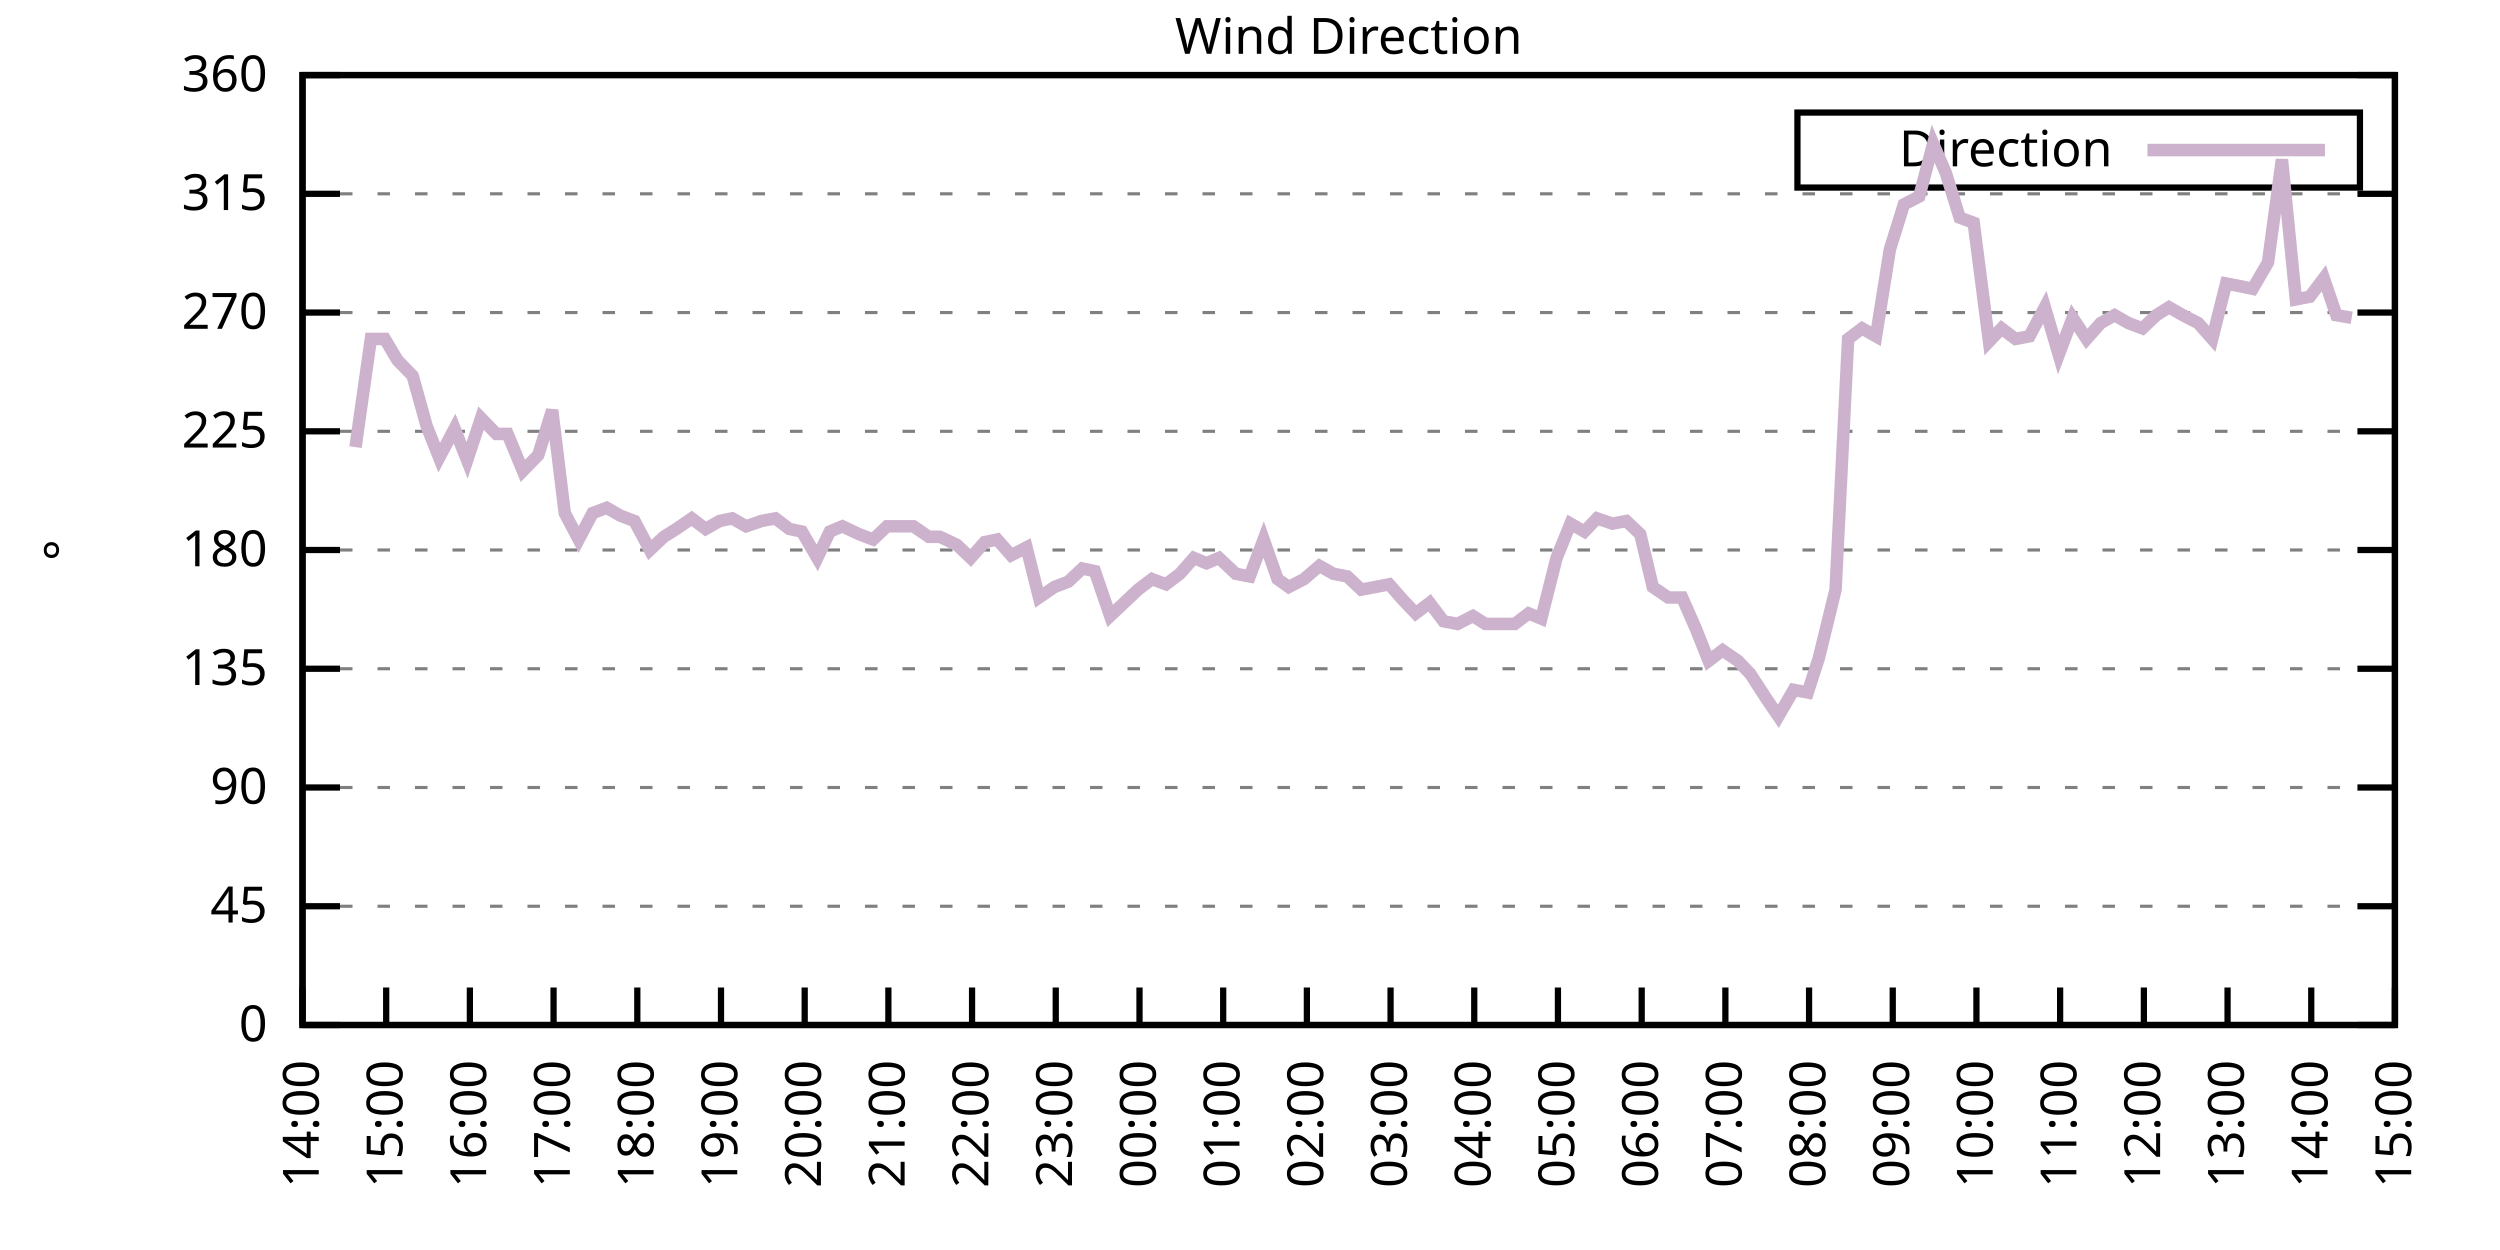
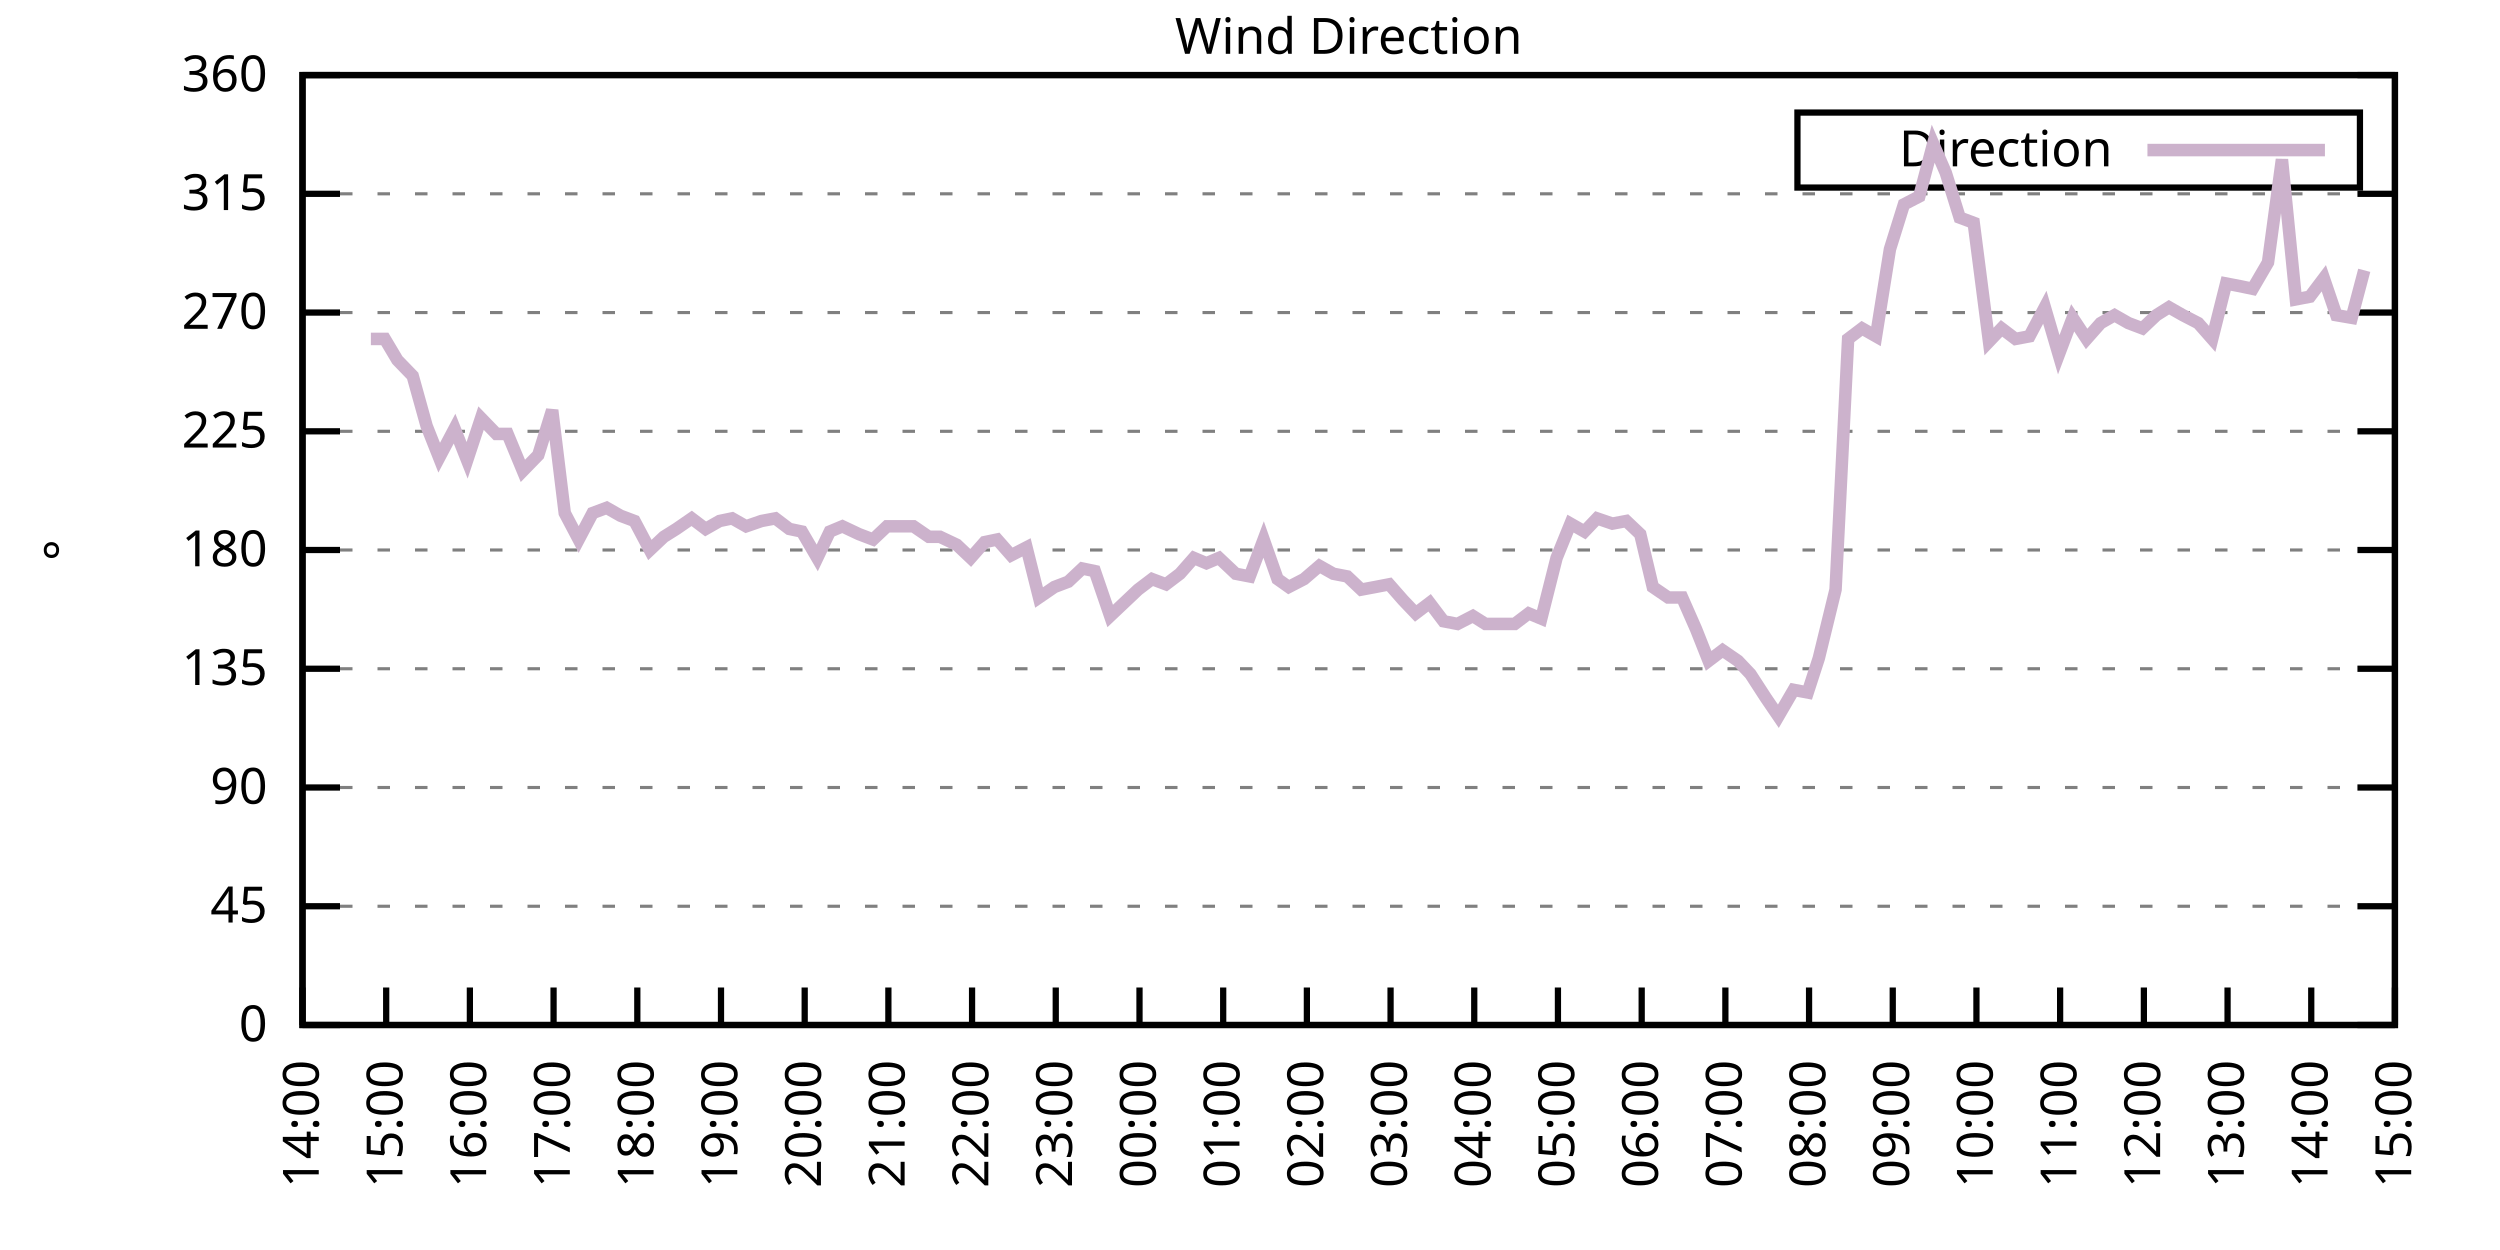
<svg xmlns="http://www.w3.org/2000/svg" xmlns:xlink="http://www.w3.org/1999/xlink" width="400" height="200" viewBox="0 0 400 200">
  <g id="gnuplot_canvas">
    <rect x="0" y="0" width="400" height="200" fill="none" />
    <defs>
      <circle id="gpDot" r="0.5" stroke-width="0.5" stroke="currentColor" />
      <path id="gpPt0" stroke-width="0.333" stroke="currentColor" d="M-1,0 h2 M0,-1 v2" />
      <path id="gpPt1" stroke-width="0.333" stroke="currentColor" d="M-1,-1 L1,1 M1,-1 L-1,1" />
      <path id="gpPt2" stroke-width="0.333" stroke="currentColor" d="M-1,0 L1,0 M0,-1 L0,1 M-1,-1 L1,1 M-1,1 L1,-1" />
      <rect id="gpPt3" stroke-width="0.333" stroke="currentColor" x="-1" y="-1" width="2" height="2" />
      <rect id="gpPt4" stroke-width="0.333" stroke="currentColor" fill="currentColor" x="-1" y="-1" width="2" height="2" />
      <circle id="gpPt5" stroke-width="0.333" stroke="currentColor" cx="0" cy="0" r="1" />
      <use xlink:href="#gpPt5" id="gpPt6" fill="currentColor" stroke="none" />
      <path id="gpPt7" stroke-width="0.333" stroke="currentColor" d="M0,-1.33 L-1.33,0.67 L1.33,0.67 z" />
      <use xlink:href="#gpPt7" id="gpPt8" fill="currentColor" stroke="none" />
      <use xlink:href="#gpPt7" id="gpPt9" stroke="currentColor" transform="rotate(180)" />
      <use xlink:href="#gpPt9" id="gpPt10" fill="currentColor" stroke="none" />
      <use xlink:href="#gpPt3" id="gpPt11" stroke="currentColor" transform="rotate(45)" />
      <use xlink:href="#gpPt11" id="gpPt12" fill="currentColor" stroke="none" />
      <path id="gpPt13" stroke-width="0.333" stroke="currentColor" d="M0,1.330 L1.265,0.411 L0.782,-1.067 L-0.782,-1.076 L-1.265,0.411 z" />
      <use xlink:href="#gpPt13" id="gpPt14" fill="currentColor" stroke="none" />
      <filter id="textbox" filterUnits="objectBoundingBox" x="0" y="0" height="1" width="1">
        <feFlood flood-color="white" flood-opacity="1" result="bgnd" />
        <feComposite in="SourceGraphic" in2="bgnd" operator="atop" />
      </filter>
      <filter id="greybox" filterUnits="objectBoundingBox" x="0" y="0" height="1" width="1">
        <feFlood flood-color="lightgrey" flood-opacity="1" result="grey" />
        <feComposite in="SourceGraphic" in2="grey" operator="atop" />
      </filter>
    </defs>
    <g fill="none" color="white" stroke="currentColor" stroke-width="1.00" stroke-linecap="butt" stroke-linejoin="miter">
</g>
    <g fill="none" color="black" stroke="currentColor" stroke-width="1.00" stroke-linecap="butt" stroke-linejoin="miter">
      <g stroke="none" shape-rendering="crispEdges">
        <polygon fill="rgb(255, 255, 255)" points="48.40,164.00 383.18,164.00 383.18,12.02 48.40,12.02 " />
      </g>
    </g>
    <g fill="none" color="black" stroke="currentColor" stroke-width="1.00" stroke-linecap="butt" stroke-linejoin="miter">
</g>
    <g fill="none" color="black" stroke="black" stroke-width="0.50" stroke-linecap="butt" stroke-linejoin="miter">
</g>
    <g fill="none" color="gray" stroke="currentColor" stroke-width="0.50" stroke-linecap="butt" stroke-linejoin="miter">
      <path stroke="gray" stroke-dasharray="2,4" class="gridline" d="M48.40,164.00 L383.19,164.00  " />
    </g>
    <g fill="none" color="gray" stroke="gray" stroke-width="1.00" stroke-linecap="butt" stroke-linejoin="miter">
</g>
    <g fill="none" color="black" stroke="currentColor" stroke-width="1.00" stroke-linecap="butt" stroke-linejoin="miter">
      <path stroke="black" d="M48.40,164.00 L54.40,164.00 M383.19,164.00 L377.19,164.00  " />
      <g transform="translate(42.80,166.60)" stroke="none" fill="black" font-family="Sans" font-size="8.00" text-anchor="end">
        <text>
          <tspan font-family="Sans"> 0</tspan>
        </text>
      </g>
    </g>
    <g fill="none" color="black" stroke="currentColor" stroke-width="1.00" stroke-linecap="butt" stroke-linejoin="miter">
</g>
    <g fill="none" color="black" stroke="black" stroke-width="0.50" stroke-linecap="butt" stroke-linejoin="miter">
</g>
    <g fill="none" color="gray" stroke="currentColor" stroke-width="0.50" stroke-linecap="butt" stroke-linejoin="miter">
      <path stroke="gray" stroke-dasharray="2,4" class="gridline" d="M48.40,145.00 L383.19,145.00  " />
    </g>
    <g fill="none" color="gray" stroke="gray" stroke-width="1.00" stroke-linecap="butt" stroke-linejoin="miter">
</g>
    <g fill="none" color="black" stroke="currentColor" stroke-width="1.00" stroke-linecap="butt" stroke-linejoin="miter">
      <path stroke="black" d="M48.40,145.00 L54.40,145.00 M383.19,145.00 L377.19,145.00  " />
      <g transform="translate(42.80,147.60)" stroke="none" fill="black" font-family="Sans" font-size="8.00" text-anchor="end">
        <text>
          <tspan font-family="Sans"> 45</tspan>
        </text>
      </g>
    </g>
    <g fill="none" color="black" stroke="currentColor" stroke-width="1.00" stroke-linecap="butt" stroke-linejoin="miter">
</g>
    <g fill="none" color="black" stroke="black" stroke-width="0.50" stroke-linecap="butt" stroke-linejoin="miter">
</g>
    <g fill="none" color="gray" stroke="currentColor" stroke-width="0.50" stroke-linecap="butt" stroke-linejoin="miter">
      <path stroke="gray" stroke-dasharray="2,4" class="gridline" d="M48.40,126.00 L383.19,126.00  " />
    </g>
    <g fill="none" color="gray" stroke="gray" stroke-width="1.00" stroke-linecap="butt" stroke-linejoin="miter">
</g>
    <g fill="none" color="black" stroke="currentColor" stroke-width="1.00" stroke-linecap="butt" stroke-linejoin="miter">
      <path stroke="black" d="M48.40,126.00 L54.40,126.00 M383.19,126.00 L377.19,126.00  " />
      <g transform="translate(42.80,128.60)" stroke="none" fill="black" font-family="Sans" font-size="8.00" text-anchor="end">
        <text>
          <tspan font-family="Sans"> 90</tspan>
        </text>
      </g>
    </g>
    <g fill="none" color="black" stroke="currentColor" stroke-width="1.00" stroke-linecap="butt" stroke-linejoin="miter">
</g>
    <g fill="none" color="black" stroke="black" stroke-width="0.50" stroke-linecap="butt" stroke-linejoin="miter">
</g>
    <g fill="none" color="gray" stroke="currentColor" stroke-width="0.50" stroke-linecap="butt" stroke-linejoin="miter">
      <path stroke="gray" stroke-dasharray="2,4" class="gridline" d="M48.40,107.00 L383.19,107.00  " />
    </g>
    <g fill="none" color="gray" stroke="gray" stroke-width="1.00" stroke-linecap="butt" stroke-linejoin="miter">
</g>
    <g fill="none" color="black" stroke="currentColor" stroke-width="1.00" stroke-linecap="butt" stroke-linejoin="miter">
      <path stroke="black" d="M48.40,107.00 L54.40,107.00 M383.19,107.00 L377.19,107.00  " />
      <g transform="translate(42.80,109.60)" stroke="none" fill="black" font-family="Sans" font-size="8.00" text-anchor="end">
        <text>
          <tspan font-family="Sans"> 135</tspan>
        </text>
      </g>
    </g>
    <g fill="none" color="black" stroke="currentColor" stroke-width="1.00" stroke-linecap="butt" stroke-linejoin="miter">
</g>
    <g fill="none" color="black" stroke="black" stroke-width="0.50" stroke-linecap="butt" stroke-linejoin="miter">
</g>
    <g fill="none" color="gray" stroke="currentColor" stroke-width="0.50" stroke-linecap="butt" stroke-linejoin="miter">
      <path stroke="gray" stroke-dasharray="2,4" class="gridline" d="M48.40,88.00 L383.19,88.00  " />
    </g>
    <g fill="none" color="gray" stroke="gray" stroke-width="1.00" stroke-linecap="butt" stroke-linejoin="miter">
</g>
    <g fill="none" color="black" stroke="currentColor" stroke-width="1.00" stroke-linecap="butt" stroke-linejoin="miter">
      <path stroke="black" d="M48.40,88.00 L54.40,88.00 M383.19,88.00 L377.19,88.00  " />
      <g transform="translate(42.80,90.60)" stroke="none" fill="black" font-family="Sans" font-size="8.00" text-anchor="end">
        <text>
          <tspan font-family="Sans"> 180</tspan>
        </text>
      </g>
    </g>
    <g fill="none" color="black" stroke="currentColor" stroke-width="1.00" stroke-linecap="butt" stroke-linejoin="miter">
</g>
    <g fill="none" color="black" stroke="black" stroke-width="0.50" stroke-linecap="butt" stroke-linejoin="miter">
</g>
    <g fill="none" color="gray" stroke="currentColor" stroke-width="0.50" stroke-linecap="butt" stroke-linejoin="miter">
      <path stroke="gray" stroke-dasharray="2,4" class="gridline" d="M48.40,69.01 L383.19,69.01  " />
    </g>
    <g fill="none" color="gray" stroke="gray" stroke-width="1.00" stroke-linecap="butt" stroke-linejoin="miter">
</g>
    <g fill="none" color="black" stroke="currentColor" stroke-width="1.00" stroke-linecap="butt" stroke-linejoin="miter">
      <path stroke="black" d="M48.40,69.01 L54.40,69.01 M383.19,69.01 L377.19,69.01  " />
      <g transform="translate(42.80,71.61)" stroke="none" fill="black" font-family="Sans" font-size="8.00" text-anchor="end">
        <text>
          <tspan font-family="Sans"> 225</tspan>
        </text>
      </g>
    </g>
    <g fill="none" color="black" stroke="currentColor" stroke-width="1.00" stroke-linecap="butt" stroke-linejoin="miter">
</g>
    <g fill="none" color="black" stroke="black" stroke-width="0.50" stroke-linecap="butt" stroke-linejoin="miter">
</g>
    <g fill="none" color="gray" stroke="currentColor" stroke-width="0.50" stroke-linecap="butt" stroke-linejoin="miter">
      <path stroke="gray" stroke-dasharray="2,4" class="gridline" d="M48.40,50.01 L383.19,50.01  " />
    </g>
    <g fill="none" color="gray" stroke="gray" stroke-width="1.00" stroke-linecap="butt" stroke-linejoin="miter">
</g>
    <g fill="none" color="black" stroke="currentColor" stroke-width="1.00" stroke-linecap="butt" stroke-linejoin="miter">
      <path stroke="black" d="M48.40,50.01 L54.40,50.01 M383.19,50.01 L377.19,50.01  " />
      <g transform="translate(42.80,52.61)" stroke="none" fill="black" font-family="Sans" font-size="8.00" text-anchor="end">
        <text>
          <tspan font-family="Sans"> 270</tspan>
        </text>
      </g>
    </g>
    <g fill="none" color="black" stroke="currentColor" stroke-width="1.00" stroke-linecap="butt" stroke-linejoin="miter">
</g>
    <g fill="none" color="black" stroke="black" stroke-width="0.50" stroke-linecap="butt" stroke-linejoin="miter">
</g>
    <g fill="none" color="gray" stroke="currentColor" stroke-width="0.50" stroke-linecap="butt" stroke-linejoin="miter">
      <path stroke="gray" stroke-dasharray="2,4" class="gridline" d="M48.40,31.01 L383.19,31.01  " />
    </g>
    <g fill="none" color="gray" stroke="gray" stroke-width="1.00" stroke-linecap="butt" stroke-linejoin="miter">
</g>
    <g fill="none" color="black" stroke="currentColor" stroke-width="1.00" stroke-linecap="butt" stroke-linejoin="miter">
      <path stroke="black" d="M48.40,31.01 L54.40,31.01 M383.19,31.01 L377.19,31.01  " />
      <g transform="translate(42.80,33.61)" stroke="none" fill="black" font-family="Sans" font-size="8.00" text-anchor="end">
        <text>
          <tspan font-family="Sans"> 315</tspan>
        </text>
      </g>
    </g>
    <g fill="none" color="black" stroke="currentColor" stroke-width="1.00" stroke-linecap="butt" stroke-linejoin="miter">
</g>
    <g fill="none" color="black" stroke="black" stroke-width="0.50" stroke-linecap="butt" stroke-linejoin="miter">
</g>
    <g fill="none" color="gray" stroke="currentColor" stroke-width="0.50" stroke-linecap="butt" stroke-linejoin="miter">
      <path stroke="gray" stroke-dasharray="2,4" class="gridline" d="M48.40,12.01 L383.19,12.01  " />
    </g>
    <g fill="none" color="gray" stroke="gray" stroke-width="1.00" stroke-linecap="butt" stroke-linejoin="miter">
</g>
    <g fill="none" color="black" stroke="currentColor" stroke-width="1.00" stroke-linecap="butt" stroke-linejoin="miter">
      <path stroke="black" d="M48.40,12.01 L54.40,12.01 M383.19,12.01 L377.19,12.01  " />
      <g transform="translate(42.80,14.61)" stroke="none" fill="black" font-family="Sans" font-size="8.00" text-anchor="end">
        <text>
          <tspan font-family="Sans"> 360</tspan>
        </text>
      </g>
    </g>
    <g fill="none" color="black" stroke="currentColor" stroke-width="1.00" stroke-linecap="butt" stroke-linejoin="miter">
      <path stroke="black" d="M48.40,164.00 L48.40,158.00  " />
      <g transform="translate(51.00,169.60) rotate(270.00)" stroke="none" fill="black" font-family="Sans" font-size="8.00" text-anchor="end">
        <text>
          <tspan font-family="Sans">14:00</tspan>
        </text>
      </g>
    </g>
    <g fill="none" color="black" stroke="currentColor" stroke-width="1.00" stroke-linecap="butt" stroke-linejoin="miter">
      <path stroke="black" d="M61.79,164.00 L61.79,158.00  " />
      <g transform="translate(64.39,169.60) rotate(270.00)" stroke="none" fill="black" font-family="Sans" font-size="8.00" text-anchor="end">
        <text>
          <tspan font-family="Sans">15:00</tspan>
        </text>
      </g>
    </g>
    <g fill="none" color="black" stroke="currentColor" stroke-width="1.00" stroke-linecap="butt" stroke-linejoin="miter">
      <path stroke="black" d="M75.18,164.00 L75.18,158.00  " />
      <g transform="translate(77.78,169.60) rotate(270.00)" stroke="none" fill="black" font-family="Sans" font-size="8.00" text-anchor="end">
        <text>
          <tspan font-family="Sans">16:00</tspan>
        </text>
      </g>
    </g>
    <g fill="none" color="black" stroke="currentColor" stroke-width="1.00" stroke-linecap="butt" stroke-linejoin="miter">
      <path stroke="black" d="M88.57,164.00 L88.57,158.00  " />
      <g transform="translate(91.17,169.60) rotate(270.00)" stroke="none" fill="black" font-family="Sans" font-size="8.00" text-anchor="end">
        <text>
          <tspan font-family="Sans">17:00</tspan>
        </text>
      </g>
    </g>
    <g fill="none" color="black" stroke="currentColor" stroke-width="1.00" stroke-linecap="butt" stroke-linejoin="miter">
      <path stroke="black" d="M101.97,164.00 L101.97,158.00  " />
      <g transform="translate(104.57,169.60) rotate(270.00)" stroke="none" fill="black" font-family="Sans" font-size="8.00" text-anchor="end">
        <text>
          <tspan font-family="Sans">18:00</tspan>
        </text>
      </g>
    </g>
    <g fill="none" color="black" stroke="currentColor" stroke-width="1.00" stroke-linecap="butt" stroke-linejoin="miter">
      <path stroke="black" d="M115.36,164.00 L115.36,158.00  " />
      <g transform="translate(117.96,169.60) rotate(270.00)" stroke="none" fill="black" font-family="Sans" font-size="8.00" text-anchor="end">
        <text>
          <tspan font-family="Sans">19:00</tspan>
        </text>
      </g>
    </g>
    <g fill="none" color="black" stroke="currentColor" stroke-width="1.00" stroke-linecap="butt" stroke-linejoin="miter">
      <path stroke="black" d="M128.75,164.00 L128.75,158.00  " />
      <g transform="translate(131.35,169.60) rotate(270.00)" stroke="none" fill="black" font-family="Sans" font-size="8.00" text-anchor="end">
        <text>
          <tspan font-family="Sans">20:00</tspan>
        </text>
      </g>
    </g>
    <g fill="none" color="black" stroke="currentColor" stroke-width="1.00" stroke-linecap="butt" stroke-linejoin="miter">
      <path stroke="black" d="M142.14,164.00 L142.14,158.00  " />
      <g transform="translate(144.74,169.60) rotate(270.00)" stroke="none" fill="black" font-family="Sans" font-size="8.00" text-anchor="end">
        <text>
          <tspan font-family="Sans">21:00</tspan>
        </text>
      </g>
    </g>
    <g fill="none" color="black" stroke="currentColor" stroke-width="1.00" stroke-linecap="butt" stroke-linejoin="miter">
      <path stroke="black" d="M155.53,164.00 L155.53,158.00  " />
      <g transform="translate(158.13,169.60) rotate(270.00)" stroke="none" fill="black" font-family="Sans" font-size="8.00" text-anchor="end">
        <text>
          <tspan font-family="Sans">22:00</tspan>
        </text>
      </g>
    </g>
    <g fill="none" color="black" stroke="currentColor" stroke-width="1.00" stroke-linecap="butt" stroke-linejoin="miter">
      <path stroke="black" d="M168.92,164.00 L168.92,158.00  " />
      <g transform="translate(171.52,169.60) rotate(270.00)" stroke="none" fill="black" font-family="Sans" font-size="8.00" text-anchor="end">
        <text>
          <tspan font-family="Sans">23:00</tspan>
        </text>
      </g>
    </g>
    <g fill="none" color="black" stroke="currentColor" stroke-width="1.00" stroke-linecap="butt" stroke-linejoin="miter">
      <path stroke="black" d="M182.32,164.00 L182.32,158.00  " />
      <g transform="translate(184.92,169.60) rotate(270.00)" stroke="none" fill="black" font-family="Sans" font-size="8.00" text-anchor="end">
        <text>
          <tspan font-family="Sans">00:00</tspan>
        </text>
      </g>
    </g>
    <g fill="none" color="black" stroke="currentColor" stroke-width="1.00" stroke-linecap="butt" stroke-linejoin="miter">
      <path stroke="black" d="M195.71,164.00 L195.71,158.00  " />
      <g transform="translate(198.31,169.60) rotate(270.00)" stroke="none" fill="black" font-family="Sans" font-size="8.00" text-anchor="end">
        <text>
          <tspan font-family="Sans">01:00</tspan>
        </text>
      </g>
    </g>
    <g fill="none" color="black" stroke="currentColor" stroke-width="1.00" stroke-linecap="butt" stroke-linejoin="miter">
      <path stroke="black" d="M209.10,164.00 L209.10,158.00  " />
      <g transform="translate(211.70,169.60) rotate(270.00)" stroke="none" fill="black" font-family="Sans" font-size="8.00" text-anchor="end">
        <text>
          <tspan font-family="Sans">02:00</tspan>
        </text>
      </g>
    </g>
    <g fill="none" color="black" stroke="currentColor" stroke-width="1.00" stroke-linecap="butt" stroke-linejoin="miter">
      <path stroke="black" d="M222.49,164.00 L222.49,158.00  " />
      <g transform="translate(225.09,169.60) rotate(270.00)" stroke="none" fill="black" font-family="Sans" font-size="8.00" text-anchor="end">
        <text>
          <tspan font-family="Sans">03:00</tspan>
        </text>
      </g>
    </g>
    <g fill="none" color="black" stroke="currentColor" stroke-width="1.00" stroke-linecap="butt" stroke-linejoin="miter">
      <path stroke="black" d="M235.88,164.00 L235.88,158.00  " />
      <g transform="translate(238.48,169.60) rotate(270.00)" stroke="none" fill="black" font-family="Sans" font-size="8.00" text-anchor="end">
        <text>
          <tspan font-family="Sans">04:00</tspan>
        </text>
      </g>
    </g>
    <g fill="none" color="black" stroke="currentColor" stroke-width="1.00" stroke-linecap="butt" stroke-linejoin="miter">
      <path stroke="black" d="M249.27,164.00 L249.27,158.00  " />
      <g transform="translate(251.87,169.60) rotate(270.00)" stroke="none" fill="black" font-family="Sans" font-size="8.00" text-anchor="end">
        <text>
          <tspan font-family="Sans">05:00</tspan>
        </text>
      </g>
    </g>
    <g fill="none" color="black" stroke="currentColor" stroke-width="1.00" stroke-linecap="butt" stroke-linejoin="miter">
      <path stroke="black" d="M262.67,164.00 L262.67,158.00  " />
      <g transform="translate(265.27,169.60) rotate(270.00)" stroke="none" fill="black" font-family="Sans" font-size="8.00" text-anchor="end">
        <text>
          <tspan font-family="Sans">06:00</tspan>
        </text>
      </g>
    </g>
    <g fill="none" color="black" stroke="currentColor" stroke-width="1.00" stroke-linecap="butt" stroke-linejoin="miter">
      <path stroke="black" d="M276.06,164.00 L276.06,158.00  " />
      <g transform="translate(278.66,169.60) rotate(270.00)" stroke="none" fill="black" font-family="Sans" font-size="8.00" text-anchor="end">
        <text>
          <tspan font-family="Sans">07:00</tspan>
        </text>
      </g>
    </g>
    <g fill="none" color="black" stroke="currentColor" stroke-width="1.00" stroke-linecap="butt" stroke-linejoin="miter">
      <path stroke="black" d="M289.45,164.00 L289.45,158.00  " />
      <g transform="translate(292.05,169.60) rotate(270.00)" stroke="none" fill="black" font-family="Sans" font-size="8.00" text-anchor="end">
        <text>
          <tspan font-family="Sans">08:00</tspan>
        </text>
      </g>
    </g>
    <g fill="none" color="black" stroke="currentColor" stroke-width="1.00" stroke-linecap="butt" stroke-linejoin="miter">
      <path stroke="black" d="M302.84,164.00 L302.84,158.00  " />
      <g transform="translate(305.44,169.60) rotate(270.00)" stroke="none" fill="black" font-family="Sans" font-size="8.00" text-anchor="end">
        <text>
          <tspan font-family="Sans">09:00</tspan>
        </text>
      </g>
    </g>
    <g fill="none" color="black" stroke="currentColor" stroke-width="1.00" stroke-linecap="butt" stroke-linejoin="miter">
      <path stroke="black" d="M316.23,164.00 L316.23,158.00  " />
      <g transform="translate(318.83,169.60) rotate(270.00)" stroke="none" fill="black" font-family="Sans" font-size="8.00" text-anchor="end">
        <text>
          <tspan font-family="Sans">10:00</tspan>
        </text>
      </g>
    </g>
    <g fill="none" color="black" stroke="currentColor" stroke-width="1.00" stroke-linecap="butt" stroke-linejoin="miter">
      <path stroke="black" d="M329.62,164.00 L329.62,158.00  " />
      <g transform="translate(332.22,169.60) rotate(270.00)" stroke="none" fill="black" font-family="Sans" font-size="8.00" text-anchor="end">
        <text>
          <tspan font-family="Sans">11:00</tspan>
        </text>
      </g>
    </g>
    <g fill="none" color="black" stroke="currentColor" stroke-width="1.00" stroke-linecap="butt" stroke-linejoin="miter">
      <path stroke="black" d="M343.02,164.00 L343.02,158.00  " />
      <g transform="translate(345.62,169.60) rotate(270.00)" stroke="none" fill="black" font-family="Sans" font-size="8.00" text-anchor="end">
        <text>
          <tspan font-family="Sans">12:00</tspan>
        </text>
      </g>
    </g>
    <g fill="none" color="black" stroke="currentColor" stroke-width="1.00" stroke-linecap="butt" stroke-linejoin="miter">
      <path stroke="black" d="M356.41,164.00 L356.41,158.00  " />
      <g transform="translate(359.01,169.60) rotate(270.00)" stroke="none" fill="black" font-family="Sans" font-size="8.00" text-anchor="end">
        <text>
          <tspan font-family="Sans">13:00</tspan>
        </text>
      </g>
    </g>
    <g fill="none" color="black" stroke="currentColor" stroke-width="1.00" stroke-linecap="butt" stroke-linejoin="miter">
      <path stroke="black" d="M369.80,164.00 L369.80,158.00  " />
      <g transform="translate(372.40,169.60) rotate(270.00)" stroke="none" fill="black" font-family="Sans" font-size="8.00" text-anchor="end">
        <text>
          <tspan font-family="Sans">14:00</tspan>
        </text>
      </g>
    </g>
    <g fill="none" color="black" stroke="currentColor" stroke-width="1.00" stroke-linecap="butt" stroke-linejoin="miter">
      <path stroke="black" d="M383.19,164.00 L383.19,158.00  " />
      <g transform="translate(385.79,169.60) rotate(270.00)" stroke="none" fill="black" font-family="Sans" font-size="8.00" text-anchor="end">
        <text>
          <tspan font-family="Sans">15:00</tspan>
        </text>
      </g>
    </g>
    <g fill="none" color="black" stroke="currentColor" stroke-width="1.00" stroke-linecap="butt" stroke-linejoin="miter">
</g>
    <g fill="none" color="black" stroke="currentColor" stroke-width="1.00" stroke-linecap="butt" stroke-linejoin="miter">
      <path stroke="black" d="M48.40,12.01 L48.40,164.00 L383.19,164.00 L383.19,12.01 L48.40,12.01 Z  " />
    </g>
    <g fill="none" color="black" stroke="currentColor" stroke-width="1.00" stroke-linecap="butt" stroke-linejoin="miter">
</g>
    <g fill="none" color="black" stroke="currentColor" stroke-width="1.00" stroke-linecap="butt" stroke-linejoin="miter">
      <path stroke="black" d="M287.59,30.01 L287.59,18.01 L377.59,18.01 L377.59,30.01 L287.59,30.01 Z  " />
    </g>
    <g id="Wind_direction_plot_1">
      <g fill="none" color="white" stroke="black" stroke-width="2.00" stroke-linecap="butt" stroke-linejoin="miter">
</g>
      <g fill="none" color="black" stroke="currentColor" stroke-width="2.00" stroke-linecap="butt" stroke-linejoin="miter">
        <g transform="translate(337.99,26.61)" stroke="none" fill="black" font-family="Sans" font-size="8.00" text-anchor="end">
          <text>
            <tspan font-family="Sans">Direction</tspan>
          </text>
        </g>
      </g>
      <g fill="none" color="black" stroke="currentColor" stroke-width="2.00" stroke-linecap="butt" stroke-linejoin="miter">
-         <path stroke="rgb(204, 178, 204)" d="M343.59,24.01 L371.99,24.01 M56.88,71.54 L59.34,54.23 L61.57,54.23 L63.58,57.61 L66.03,60.14 L68.26,68.16   L70.27,73.23 L72.73,68.58 L74.74,73.65 L76.97,66.90 L79.42,69.43 L81.21,69.43 L83.66,75.34 L86.12,72.81   L88.35,65.63 L90.36,82.09 L92.59,86.32 L94.82,82.09 L97.06,81.25 L99.29,82.52 L101.52,83.36 L103.98,88.00   L106.21,85.89 L108.22,84.63 L110.67,82.94 L112.90,84.63 L115.13,83.36 L117.14,82.94 L119.38,84.21 L121.83,83.36   L124.06,82.94 L126.29,84.63 L128.30,85.05 L130.76,89.27 L132.77,85.05 L134.78,84.21 L137.45,85.47 L139.69,86.32   L141.92,84.21 L144.15,84.21 L146.16,84.21 L148.61,85.89 L150.40,85.89 L153.08,87.16 L155.31,89.27 L157.54,86.74   L159.55,86.32 L161.78,88.85 L164.24,87.58 L166.25,95.60 L168.70,93.92 L170.93,93.07 L173.17,90.96 L175.17,91.38   L177.63,98.56 L179.86,96.45 L182.09,94.34 L184.32,92.65 L186.56,93.49 L188.79,91.80 L191.02,89.27 L193.03,90.12   L195.04,89.27 L197.72,91.80 L199.95,92.23 L202.18,86.32 L204.41,92.65 L206.20,93.92 L208.65,92.65 L211.11,90.54   L213.34,91.80 L215.57,92.23 L217.80,94.34 L220.04,93.92 L222.27,93.49 L224.50,96.03 L226.51,98.14 L228.74,96.45   L230.97,99.40 L233.20,99.83 L235.66,98.56 L237.67,99.83 L240.12,99.83 L242.36,99.83 L244.59,98.14 L246.60,98.98   L249.05,89.27 L251.28,83.78 L253.51,85.05 L255.52,82.94 L257.98,83.78 L260.21,83.36 L262.44,85.47 L264.45,93.92   L266.91,95.60 L269.14,95.60 L271.37,100.67 L273.38,105.74 L275.61,104.05 L278.07,105.74 L280.07,107.85 L282.53,111.65   L284.54,114.60 L286.99,110.38 L289.23,110.80 L291.01,105.31 L293.69,94.34 L295.70,54.23 L297.93,52.54 L300.16,53.81   L302.39,39.87 L304.63,32.70 L307.08,31.43 L309.31,22.99 L311.32,27.63 L313.55,34.81 L315.79,35.65 L318.24,54.65   L320.25,52.54 L322.48,54.23 L324.71,53.81 L327.17,49.16 L329.40,56.76 L331.63,50.85 L333.86,54.23 L336.10,51.70   L338.33,50.43 L340.56,51.70 L342.79,52.54 L345.02,50.43 L347.03,49.16 L349.26,50.43 L351.72,51.70 L353.95,54.23   L356.18,45.36 L358.42,45.79 L360.42,46.21 L362.88,41.99 L365.11,25.52 L367.34,47.90 L369.58,47.47 L371.81,44.52   L373.82,50.43 L376.27,50.85  " />
+         <path stroke="rgb(204, 178, 204)" d="M343.59,24.01 L371.99,24.01 M59.34,54.23 L61.57,54.23 L63.58,57.61 L66.03,60.14 L68.26,68.16 L70.27,73.23   L72.73,68.58 L74.74,73.65 L76.97,66.90 L79.42,69.43 L81.21,69.43 L83.66,75.34 L86.12,72.81 L88.35,65.63   L90.36,82.09 L92.59,86.32 L94.82,82.09 L97.06,81.25 L99.29,82.52 L101.52,83.36 L103.98,88.00 L106.21,85.89   L108.22,84.63 L110.67,82.94 L112.90,84.63 L115.13,83.36 L117.14,82.94 L119.38,84.21 L121.83,83.36 L124.06,82.94   L126.29,84.63 L128.30,85.05 L130.76,89.27 L132.77,85.05 L134.78,84.21 L137.45,85.47 L139.69,86.32 L141.92,84.21   L144.15,84.21 L146.16,84.21 L148.61,85.89 L150.40,85.89 L153.08,87.16 L155.31,89.27 L157.54,86.74 L159.55,86.32   L161.78,88.85 L164.24,87.58 L166.25,95.60 L168.70,93.92 L170.93,93.07 L173.17,90.96 L175.17,91.38 L177.63,98.56   L179.86,96.45 L182.09,94.34 L184.32,92.65 L186.56,93.49 L188.79,91.80 L191.02,89.27 L193.03,90.12 L195.04,89.27   L197.72,91.80 L199.95,92.23 L202.18,86.32 L204.41,92.65 L206.20,93.92 L208.65,92.65 L211.11,90.54 L213.34,91.80   L215.57,92.23 L217.80,94.34 L220.04,93.92 L222.27,93.49 L224.50,96.03 L226.51,98.14 L228.74,96.45 L230.97,99.40   L233.20,99.83 L235.66,98.56 L237.67,99.83 L240.12,99.83 L242.36,99.83 L244.59,98.14 L246.60,98.98 L249.05,89.27   L251.28,83.78 L253.51,85.05 L255.52,82.94 L257.98,83.78 L260.21,83.36 L262.44,85.47 L264.45,93.92 L266.91,95.60   L269.14,95.60 L271.37,100.67 L273.38,105.74 L275.61,104.05 L278.07,105.74 L280.07,107.85 L282.53,111.65 L284.54,114.60   L286.99,110.38 L289.23,110.80 L291.01,105.31 L293.69,94.34 L295.70,54.23 L297.93,52.54 L300.16,53.81 L302.39,39.87   L304.63,32.70 L307.08,31.43 L309.31,22.99 L311.32,27.63 L313.55,34.81 L315.79,35.65 L318.24,54.65 L320.25,52.54   L322.48,54.23 L324.71,53.81 L327.17,49.16 L329.40,56.76 L331.63,50.85 L333.86,54.23 L336.10,51.70 L338.33,50.43   L340.56,51.70 L342.79,52.54 L345.02,50.43 L347.03,49.16 L349.26,50.43 L351.72,51.70 L353.95,54.23 L356.18,45.36   L358.42,45.79 L360.42,46.21 L362.88,41.99 L365.11,25.52 L367.34,47.90 L369.58,47.47 L371.81,44.52 L373.82,50.43   L376.27,50.85 L378.28,43.25  " />
      </g>
    </g>
    <g fill="none" color="black" stroke="currentColor" stroke-width="2.00" stroke-linecap="butt" stroke-linejoin="miter">
</g>
    <g fill="none" color="black" stroke="black" stroke-width="1.00" stroke-linecap="butt" stroke-linejoin="miter">
</g>
    <g fill="none" color="black" stroke="currentColor" stroke-width="1.00" stroke-linecap="butt" stroke-linejoin="miter">
      <path stroke="black" d="M48.40,12.01 L48.40,164.00 L383.19,164.00 L383.19,12.01 L48.40,12.01 Z  " />
      <g transform="translate(12.80,88.01) rotate(270.00)" stroke="none" fill="black" font-family="Sans" font-size="8.00" text-anchor="middle">
        <text>
          <tspan font-family="Sans">°</tspan>
        </text>
      </g>
    </g>
    <g fill="none" color="black" stroke="currentColor" stroke-width="1.00" stroke-linecap="butt" stroke-linejoin="miter">
</g>
    <g fill="none" color="black" stroke="currentColor" stroke-width="1.00" stroke-linecap="butt" stroke-linejoin="miter">
      <g transform="translate(215.79,8.61)" stroke="none" fill="black" font-family="Sans" font-size="8.00" text-anchor="middle">
        <text>
          <tspan font-family="Sans">Wind Direction</tspan>
        </text>
      </g>
    </g>
    <g fill="none" color="black" stroke="currentColor" stroke-width="1.00" stroke-linecap="butt" stroke-linejoin="miter">
</g>
  </g>
</svg>
